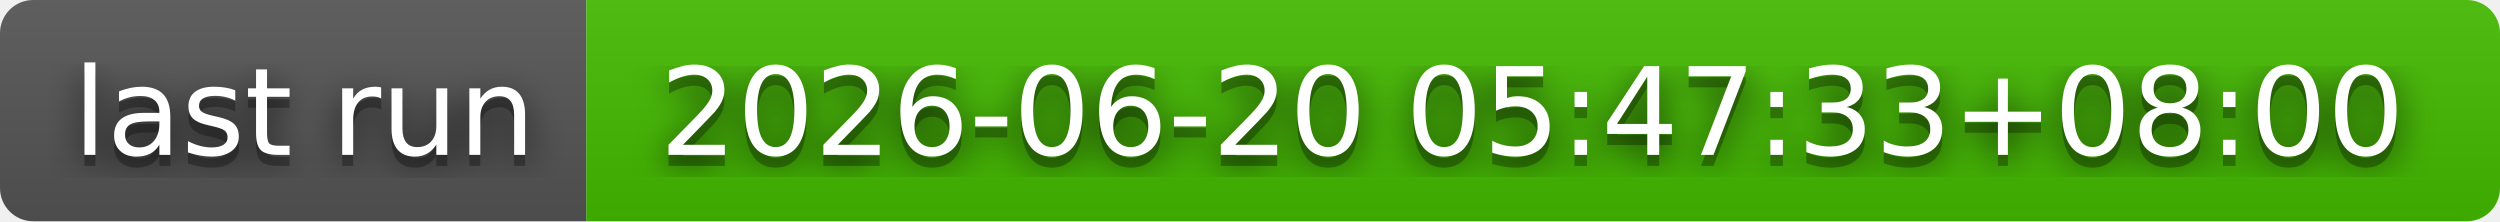
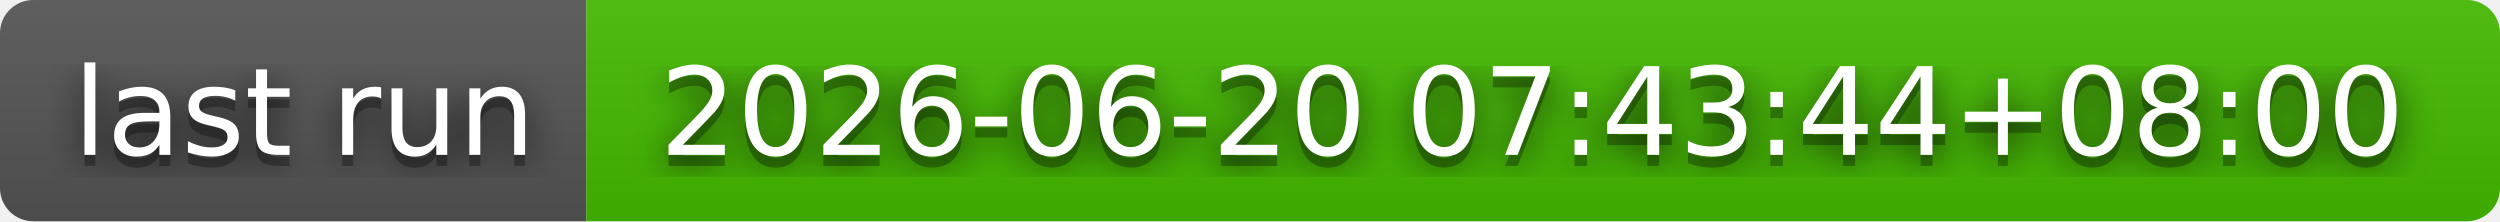
- <svg xmlns="http://www.w3.org/2000/svg" width="226" height="20" role="img" aria-label="last run: 2026-06-20 05:47:33+08:00">
+ <svg xmlns="http://www.w3.org/2000/svg" width="226" height="20" role="img" aria-label="last run: 2026-06-20 07:43:44+08:00">
  <filter id="blur">
    <feGaussianBlur stdDeviation="16" />
  </filter>
  <linearGradient id="s" x2="0" y2="100%">
    <stop offset="0" stop-color="#bbb" stop-opacity=".1" />
    <stop offset="1" stop-opacity=".1" />
  </linearGradient>
  <clipPath id="r">
    <rect width="226" height="20" rx="3" />
  </clipPath>
  <g clip-path="url(#r)">
    <rect width="53" height="20" fill="#555" />
    <rect x="53" width="173" height="20" fill="#4b0" />
    <rect width="226" height="20" fill="url(#s)" />
  </g>
  <g fill="#fff" text-anchor="middle" font-family="Verdana,Geneva,DejaVu Sans,sans-serif" text-rendering="geometricPrecision" font-size="110">
    <g transform="scale(.1)">
      <g aria-hidden="true" fill="#010101">
        <text x="275" y="150" fill-opacity=".8" filter="url(#blur)" textLength="430">last run</text>
        <text x="275" y="150" fill-opacity=".3" textLength="430">last run</text>
      </g>
      <text x="275" y="140" textLength="430">last run</text>
    </g>
    <g transform="scale(.1)">
      <g aria-hidden="true" fill="#010101">
-         <text x="1385" y="150" fill-opacity=".8" filter="url(#blur)" textLength="1630">2026-06-20 05:47:33+08:00</text>
-         <text x="1385" y="150" fill-opacity=".3" textLength="1630">2026-06-20 05:47:33+08:00</text>
+         <text x="1385" y="150" fill-opacity=".8" filter="url(#blur)" textLength="1630">2026-06-20 07:43:44+08:00</text>
+         <text x="1385" y="150" fill-opacity=".3" textLength="1630">2026-06-20 07:43:44+08:00</text>
      </g>
-       <text x="1385" y="140" textLength="1630">2026-06-20 05:47:33+08:00</text>
+       <text x="1385" y="140" textLength="1630">2026-06-20 07:43:44+08:00</text>
    </g>
  </g>
</svg>
